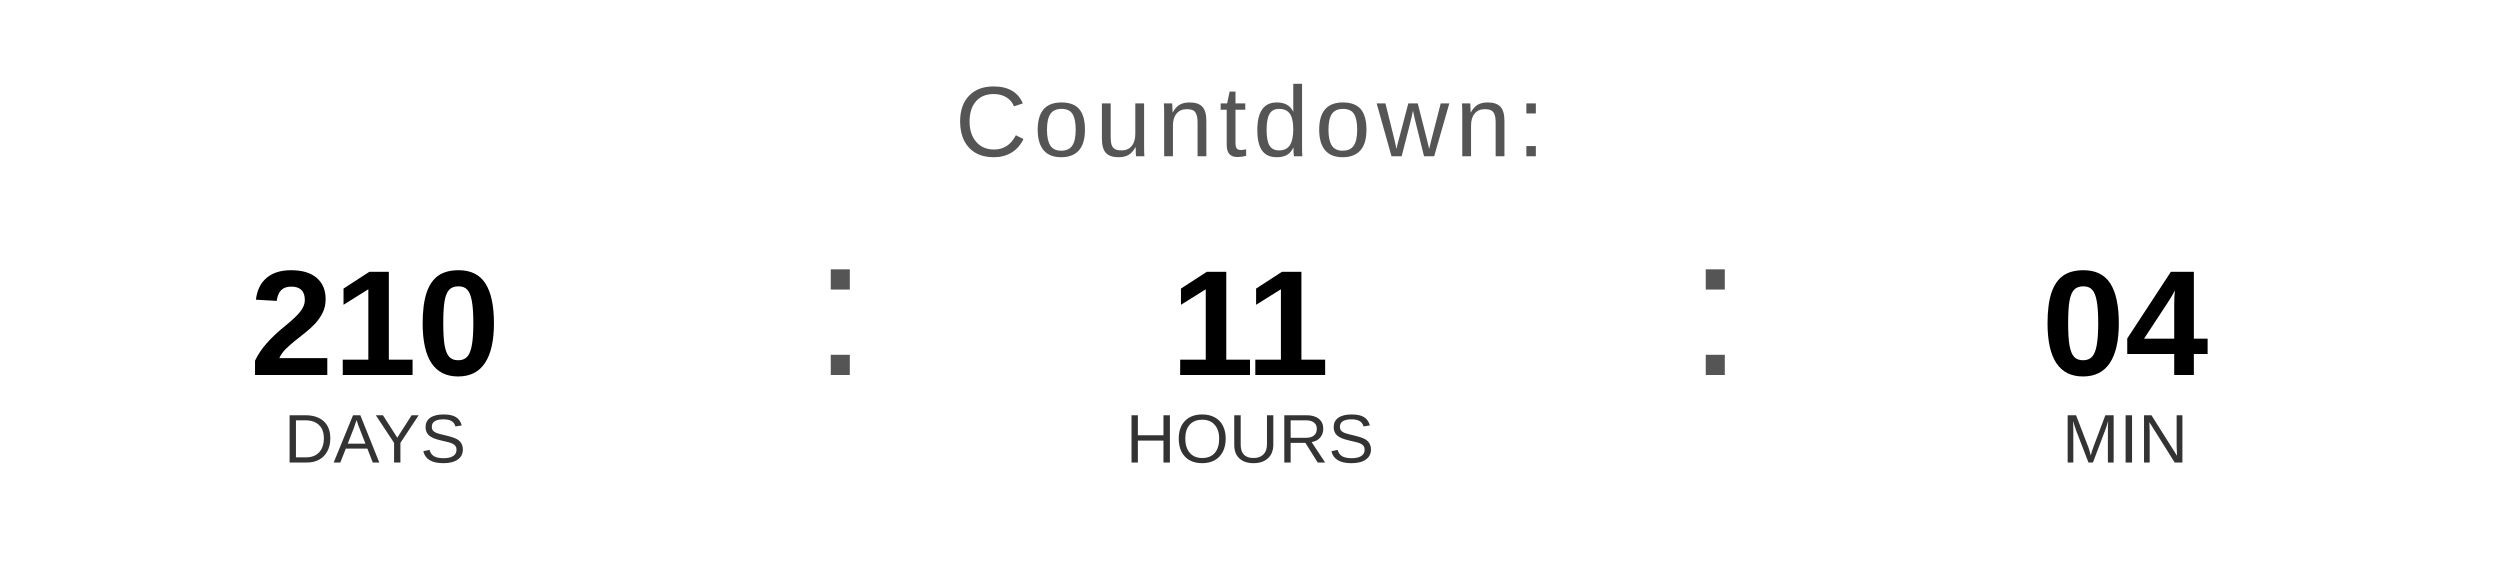
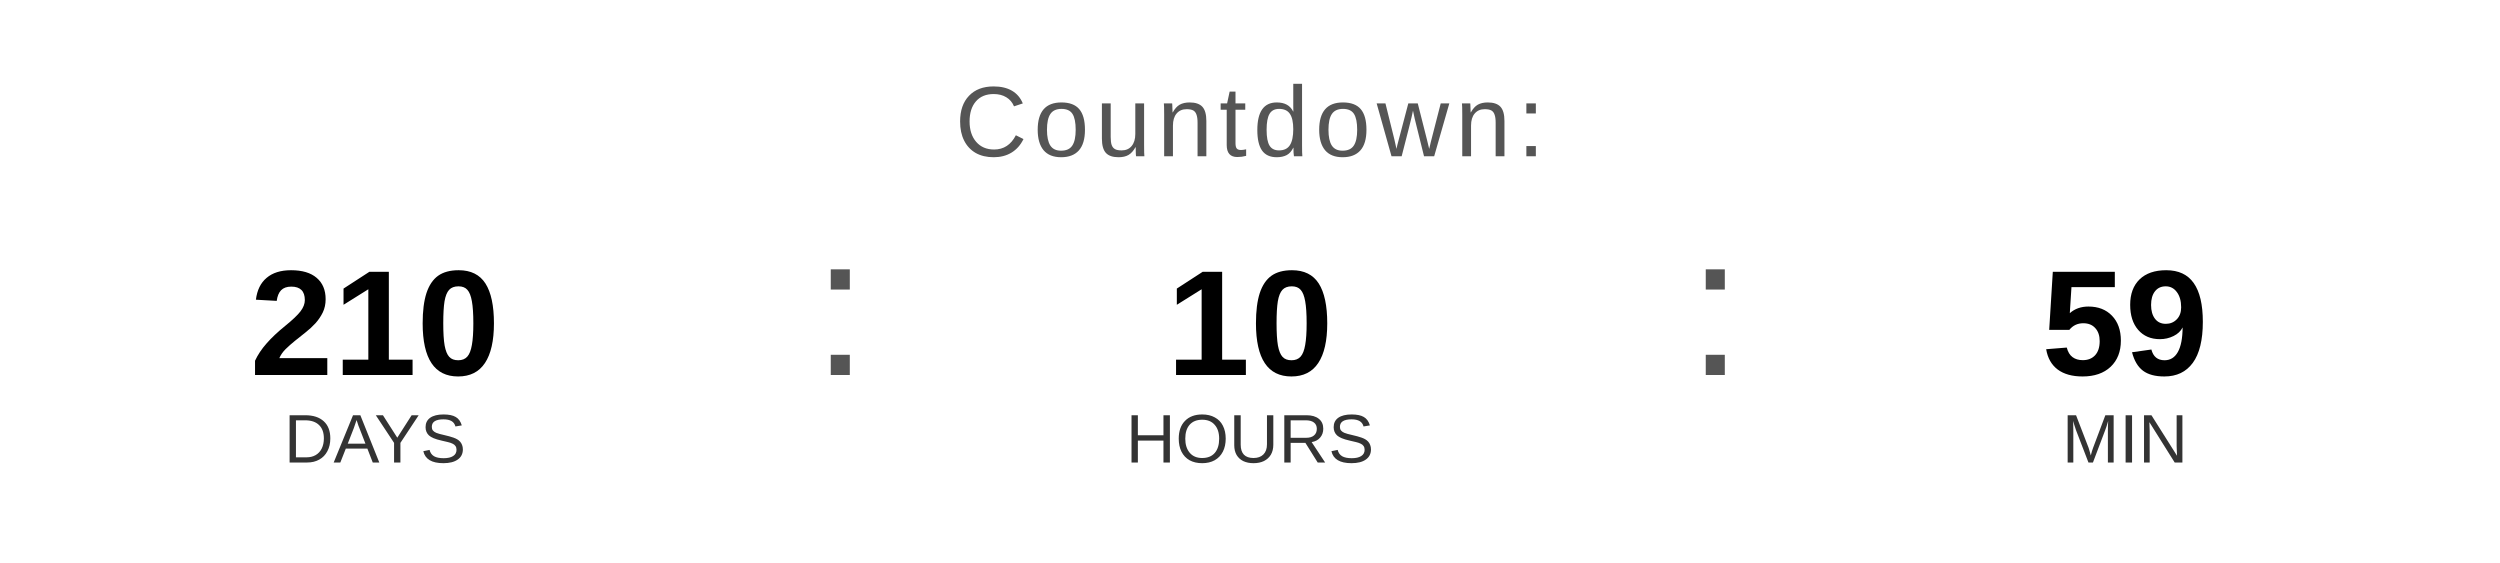
<svg xmlns="http://www.w3.org/2000/svg" width="400" height="90" viewBox="0 0 400 90">
  <text x="200" y="25" font-family="Arial, Helvetica, sans-serif" font-size="16" fill="#555555" text-anchor="middle" letter-spacing="1">
    Countdown:
  </text>
  <text x="60" y="60" font-family="Arial, Helvetica, sans-serif" font-size="24" font-weight="bold" fill="#000000" text-anchor="middle">210</text>
  <text x="60" y="74" font-family="Arial, Helvetica, sans-serif" font-size="11" fill="#333333" text-anchor="middle">DAYS</text>
  <text x="130" y="60" font-family="Arial, sans-serif" font-size="32" fill="#555555">:</text>
-   <text x="200" y="60" font-family="Arial, Helvetica, sans-serif" font-size="24" font-weight="bold" fill="#000000" text-anchor="middle">11</text>
+   <text x="200" y="60" font-family="Arial, Helvetica, sans-serif" font-size="24" font-weight="bold" fill="#000000" text-anchor="middle">10</text>
  <text x="200" y="74" font-family="Arial, Helvetica, sans-serif" font-size="11" fill="#333333" text-anchor="middle">HOURS</text>
  <text x="270" y="60" font-family="Arial, sans-serif" font-size="32" fill="#555555">:</text>
-   <text x="340" y="60" font-family="Arial, Helvetica, sans-serif" font-size="24" font-weight="bold" fill="#000000" text-anchor="middle">04</text>
+   <text x="340" y="60" font-family="Arial, Helvetica, sans-serif" font-size="24" font-weight="bold" fill="#000000" text-anchor="middle">59</text>
  <text x="340" y="74" font-family="Arial, Helvetica, sans-serif" font-size="11" fill="#333333" text-anchor="middle">MIN</text>
</svg>
